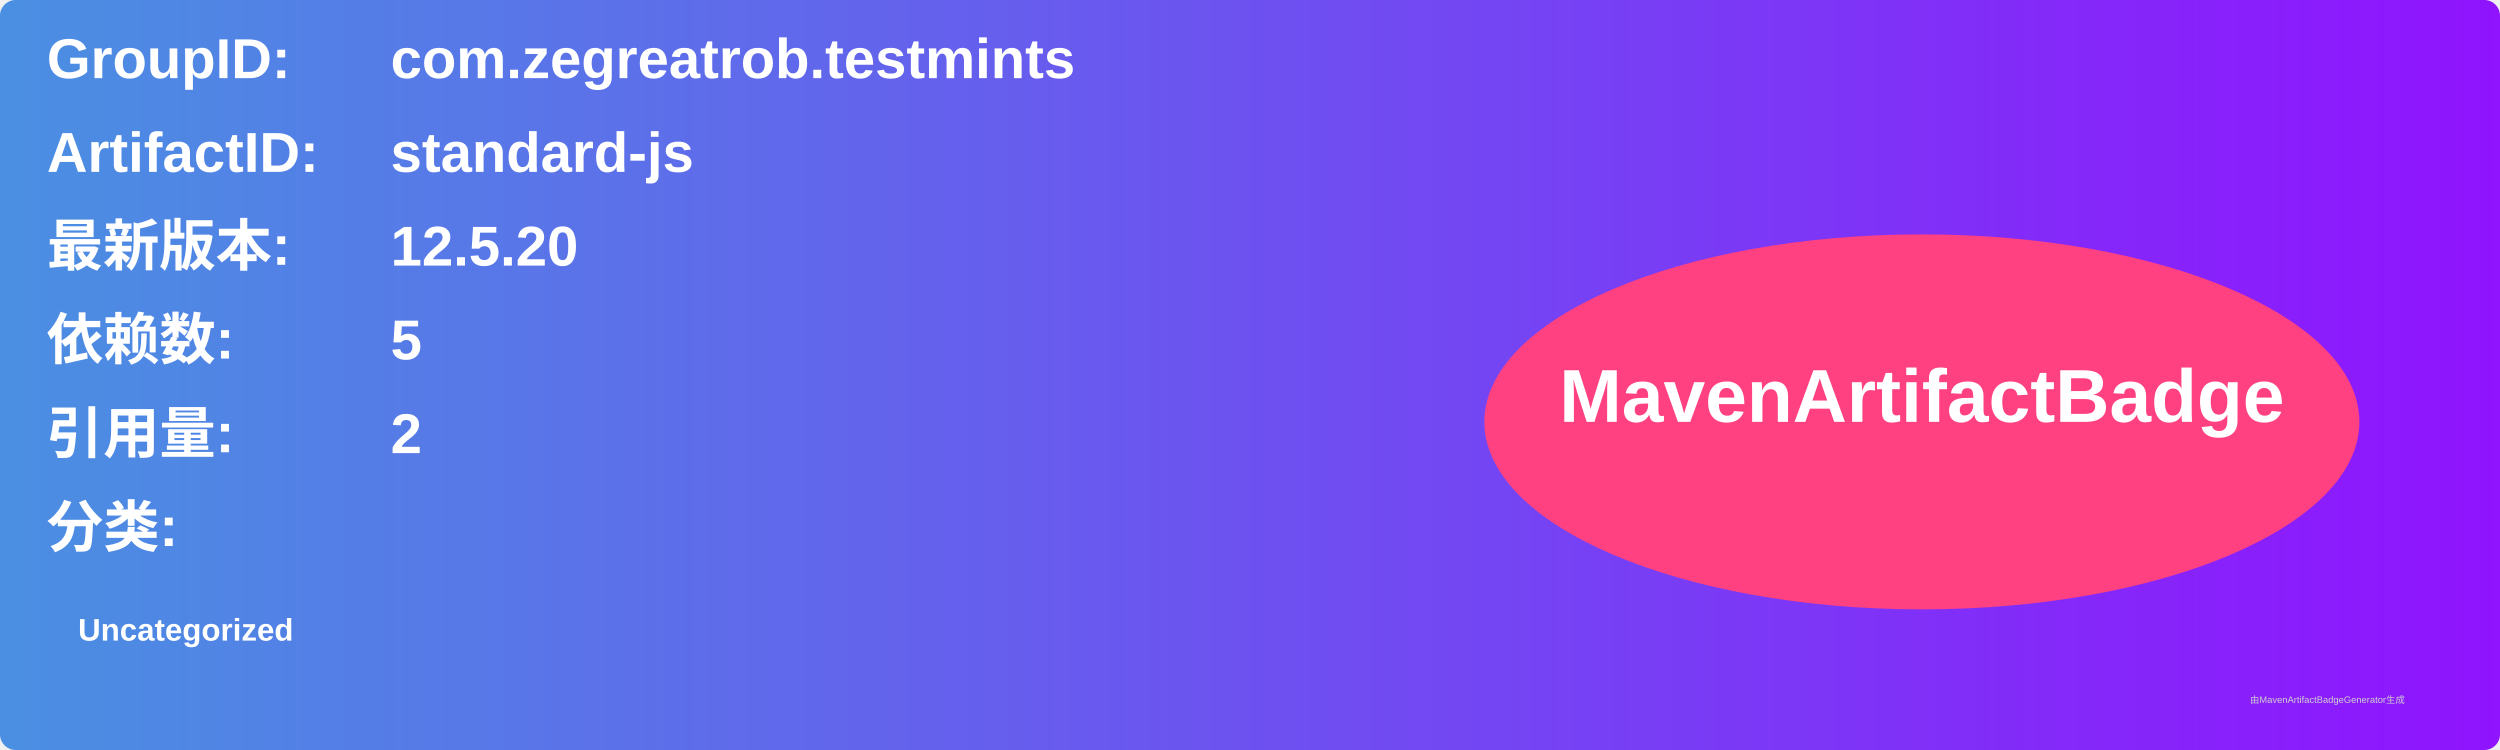
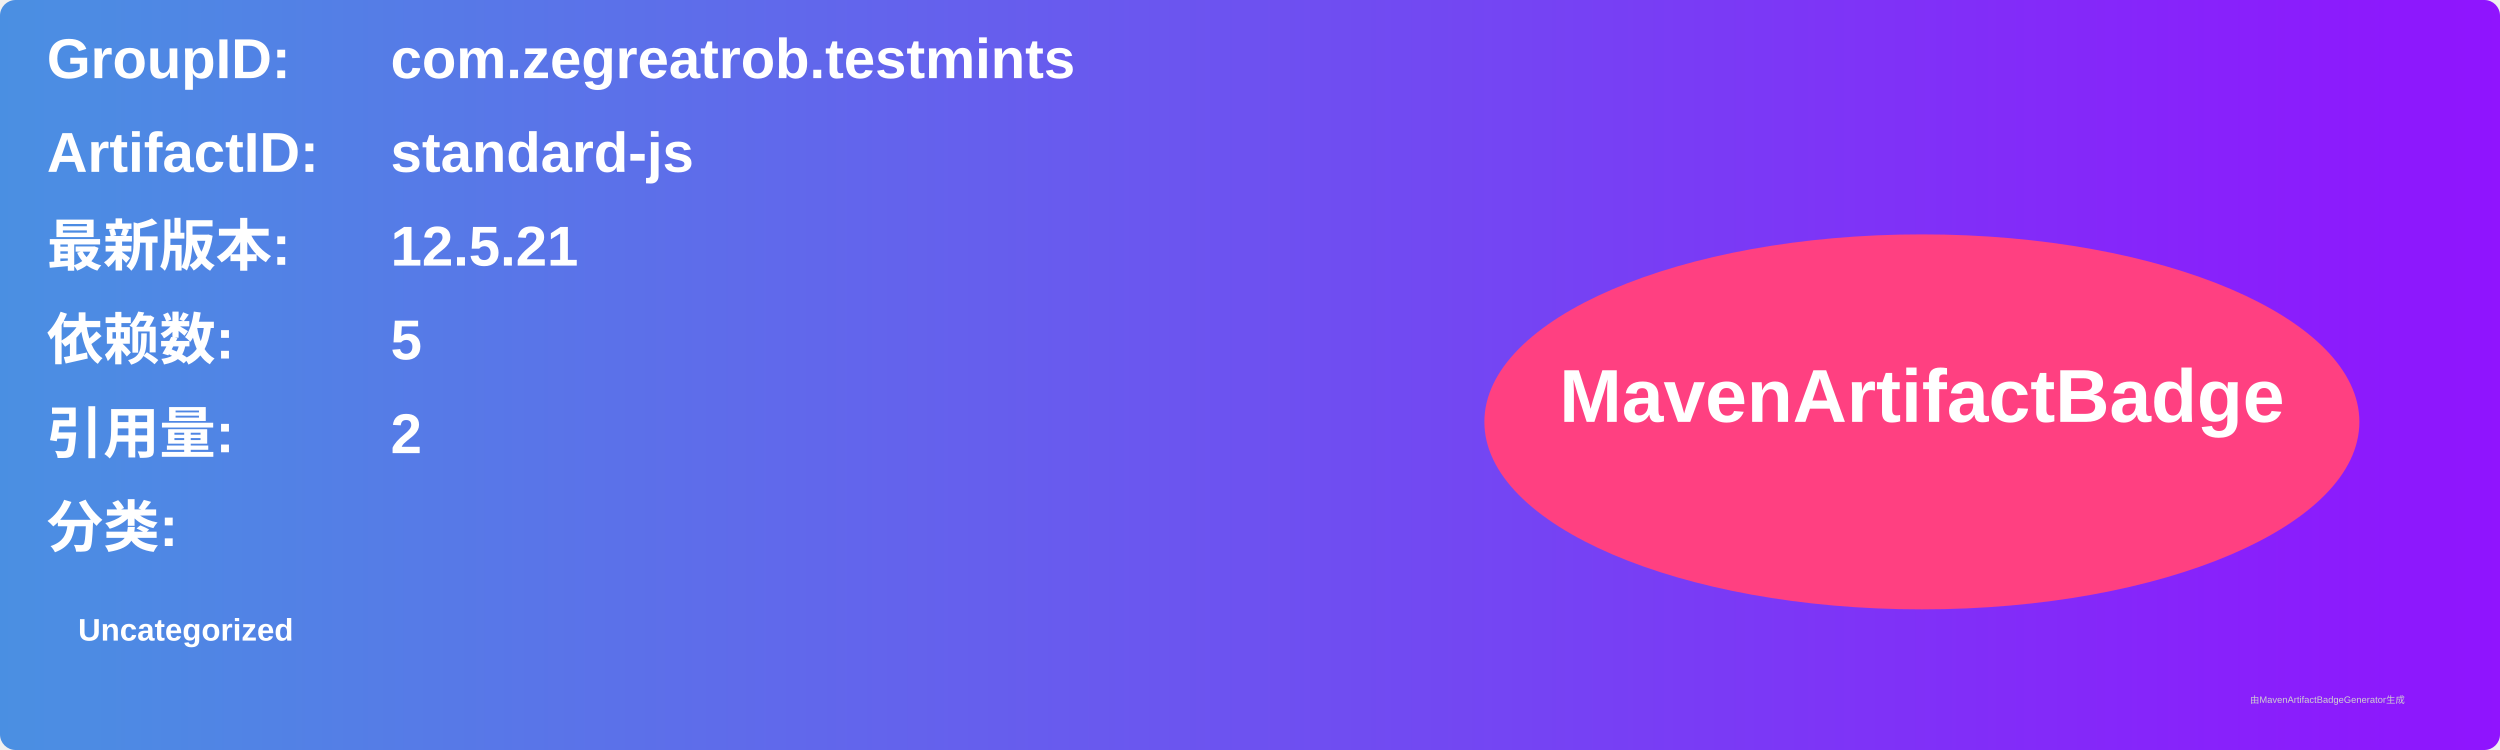
<svg xmlns="http://www.w3.org/2000/svg" width="800" height="240" viewBox="0 0 800 240">
  <linearGradient id="grad" x1="0%" y1="0%" x2="100%" y2="0%">
    <stop offset="0%" stop-color="#4a90e2" />
    <stop offset="100%" stop-color="#9013fe" />
  </linearGradient>
  <rect width="100%" height="100%" rx="5" ry="5" fill="url(#grad)" />
  <g transform="translate(15, 15)">
    <text x="0" y="10" font-family="Arial" font-size="18" fill="white" font-weight="bold" width="260">GroupID:</text>
    <text x="110" y="10" font-family="Arial" font-size="18" fill="white" font-weight="bold" width="460">com.zegreatrob.testmints</text>
    <text x="0" y="40" font-family="Arial" font-size="18" fill="white" font-weight="bold" width="260">ArtifactID:</text>
    <text x="110" y="40" font-family="Arial" font-size="18" fill="white" font-weight="bold" width="460">standard-js</text>
    <text x="0" y="70" font-family="Arial" font-size="18" fill="white" font-weight="bold">最新版本:</text>
    <text x="110" y="70" font-family="Arial" font-size="18" fill="white" font-weight="bold">
-       <tspan font-weight="bold">12.5.20</tspan>
+       <tspan font-weight="bold">12.5.21</tspan>
    </text>
    <text x="0" y="100" font-family="Arial" font-size="18" fill="white" font-weight="bold">依赖数: </text>
    <text x="110" y="100" font-family="Arial" font-size="18" fill="white">
      <tspan font-weight="bold">5</tspan>
    </text>
    <text x="0" y="130" font-family="Arial" font-size="18" fill="white" font-weight="bold">引用量: </text>
    <text x="110" y="130" font-family="Arial" font-size="18" fill="white">
      <tspan font-weight="bold">2</tspan>
    </text>
    <text x="0" y="160" font-family="Arial" font-size="18" fill="white" font-weight="bold">分类:</text>
    <text x="10" y="190" font-family="Arial" font-size="10" fill="white">
      <tspan font-weight="bold">Uncategorized</tspan>
    </text>
    <ellipse cx="600" cy="120" rx="140" ry="60" fill="#ff4081" />
    <text x="600" y="120" text-anchor="middle" font-family="Arial" font-size="24" fill="white" font-weight="bold">MavenArtifactBadge</text>
  </g>
  <text x="720" y="225" font-family="Arial" font-size="3" fill="#d0d0d0">由MavenArtifactBadgeGenerator生成</text>
</svg>
